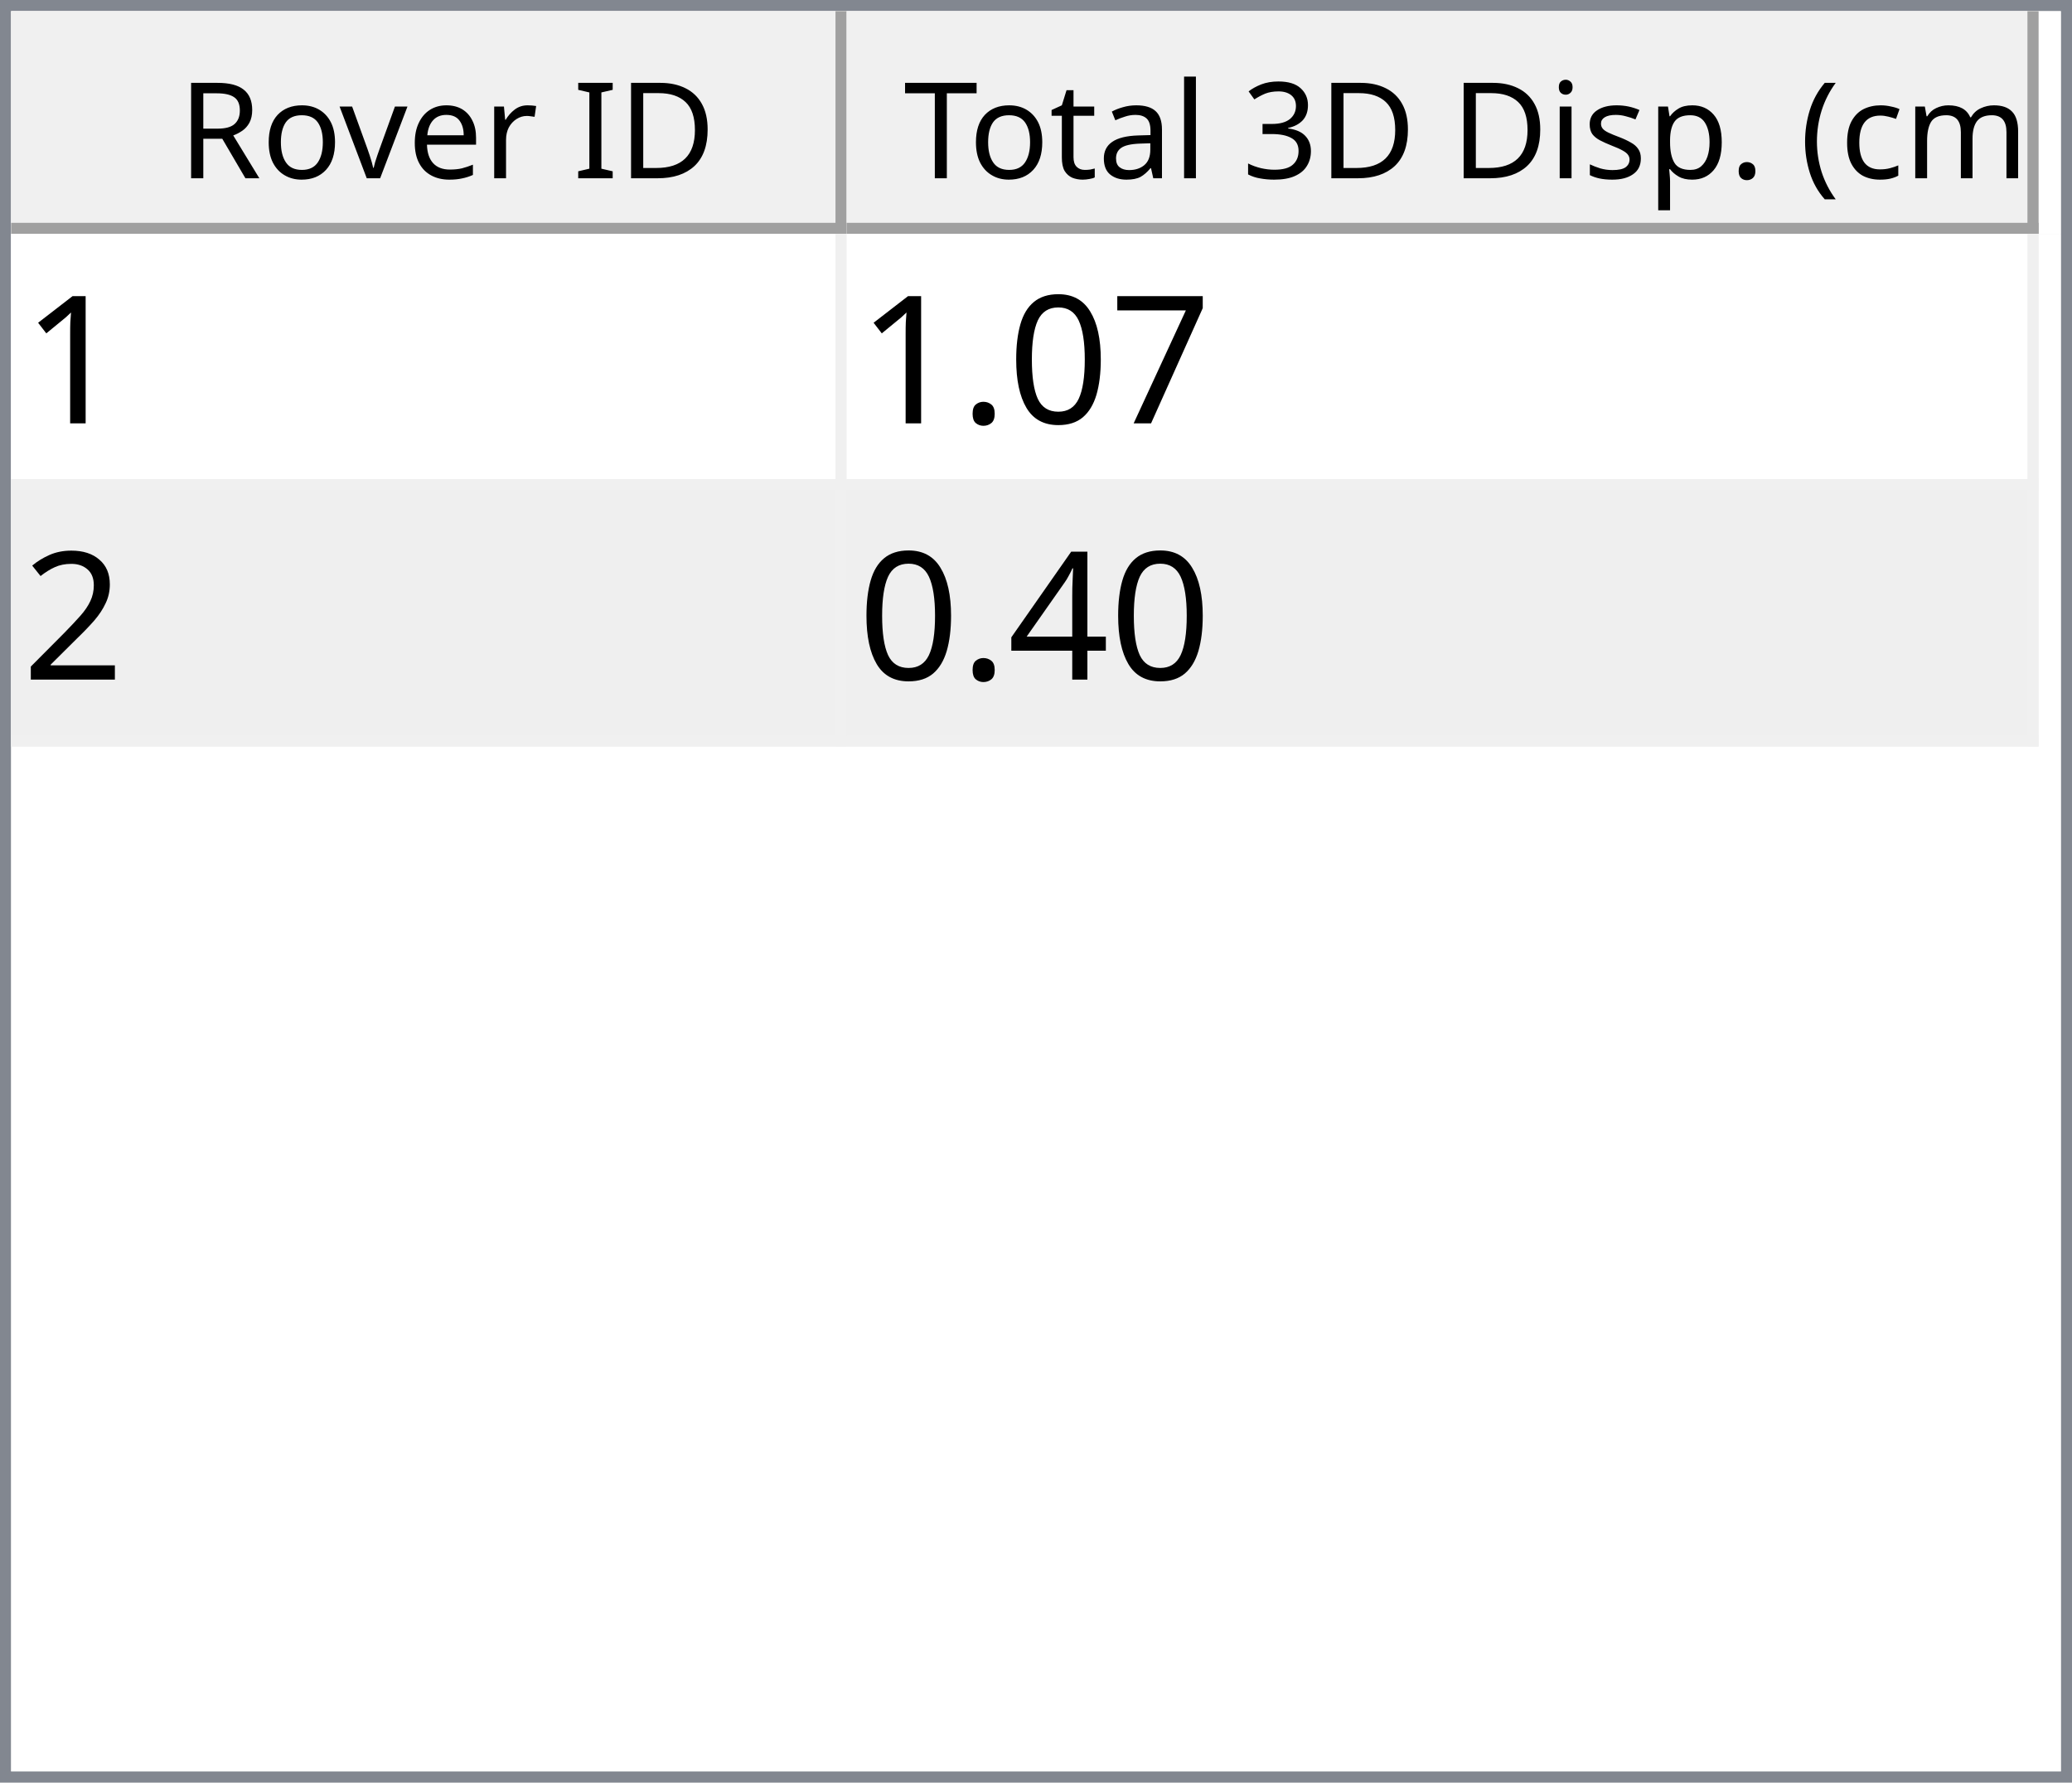
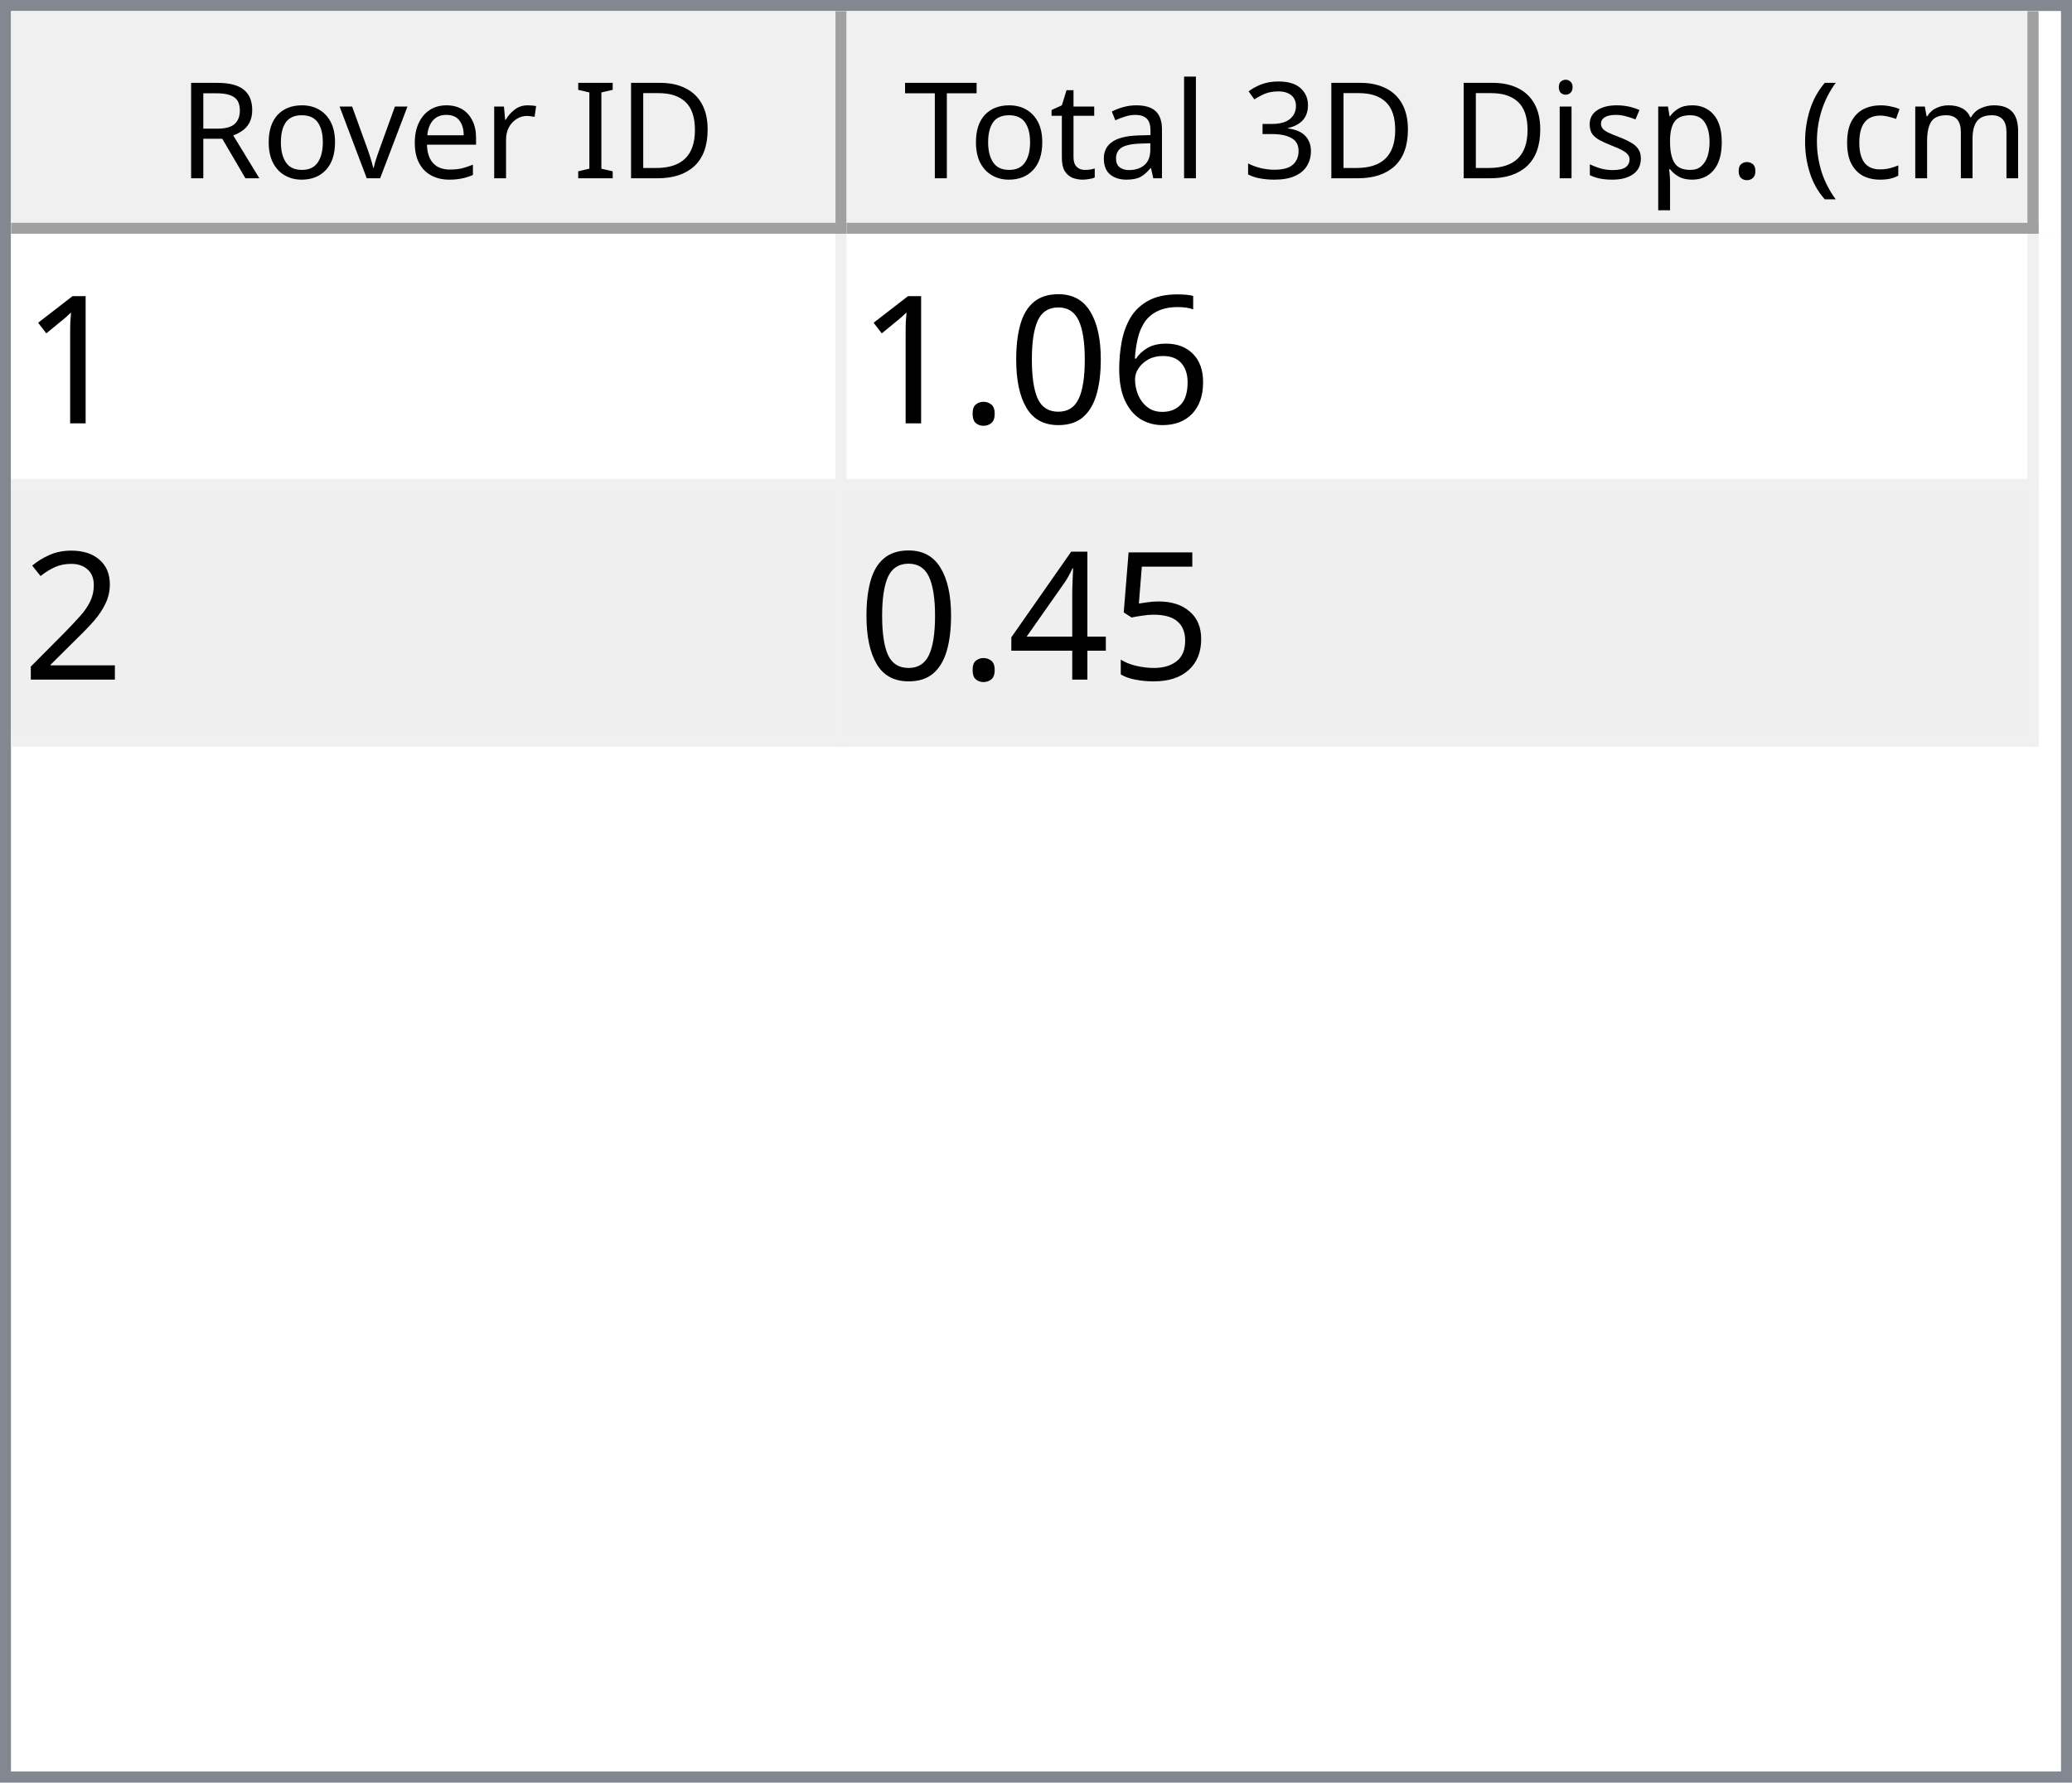
<svg xmlns="http://www.w3.org/2000/svg" style="fill-opacity:1; color-rendering:auto; color-interpolation:auto; text-rendering:auto; stroke:black; stroke-linecap:square; stroke-miterlimit:10; shape-rendering:auto; stroke-opacity:1; fill:black; stroke-dasharray:none; font-weight:normal; stroke-width:1; font-family:'Dialog'; font-style:normal; stroke-linejoin:miter; font-size:12px; stroke-dashoffset:0; image-rendering:auto;" width="186" height="160">
  <defs id="genericDefs" />
  <g>
    <defs id="defs1">
      <clipPath clipPathUnits="userSpaceOnUse" id="clipPath1">
        <path d="M0 0 L186 0 L186 160 L0 160 L0 0 Z" />
      </clipPath>
      <clipPath clipPathUnits="userSpaceOnUse" id="clipPath2">
        <path d="M0 0 L0 160 L186 160 L186 0 Z" />
      </clipPath>
      <clipPath clipPathUnits="userSpaceOnUse" id="clipPath3">
        <path d="M0 0 L0 20 L184 20 L184 0 Z" />
      </clipPath>
      <clipPath clipPathUnits="userSpaceOnUse" id="clipPath4">
        <path d="M0 0 L0 20 L75 20 L75 0 Z" />
      </clipPath>
      <clipPath clipPathUnits="userSpaceOnUse" id="clipPath5">
        <path d="M1 1 L1 19 L74 19 L74 1 Z" />
      </clipPath>
      <clipPath clipPathUnits="userSpaceOnUse" id="clipPath6">
        <path d="M0 0 L0 18 L73 18 L73 0 Z" />
      </clipPath>
      <clipPath clipPathUnits="userSpaceOnUse" id="clipPath7">
        <path d="M-0.5 -0.5 L-0.5 19.5 L74.5 19.5 L74.5 -0.5 Z" />
      </clipPath>
      <clipPath clipPathUnits="userSpaceOnUse" id="clipPath8">
        <path d="M0 0 L0 20 L107 20 L107 0 Z" />
      </clipPath>
      <clipPath clipPathUnits="userSpaceOnUse" id="clipPath9">
        <path d="M1 1 L1 19 L106 19 L106 1 Z" />
      </clipPath>
      <clipPath clipPathUnits="userSpaceOnUse" id="clipPath10">
        <path d="M0 0 L0 18 L105 18 L105 0 Z" />
      </clipPath>
      <clipPath clipPathUnits="userSpaceOnUse" id="clipPath11">
        <path d="M-0.5 -0.5 L-0.5 19.5 L106.5 19.5 L106.5 -0.5 Z" />
      </clipPath>
      <clipPath clipPathUnits="userSpaceOnUse" id="clipPath12">
        <path d="M0 0 L0 138 L184 138 L184 0 Z" />
      </clipPath>
      <clipPath clipPathUnits="userSpaceOnUse" id="clipPath13">
        <path d="M0 0 L0 46 L182 46 L182 0 Z" />
      </clipPath>
      <clipPath clipPathUnits="userSpaceOnUse" id="clipPath14">
        <path d="M-0.5 -0.5 L-0.5 45.5 L181.5 45.5 L181.5 -0.5 Z" />
      </clipPath>
      <clipPath clipPathUnits="userSpaceOnUse" id="clipPath15">
        <path d="M0 0 L0 22 L74 22 L74 0 Z" />
      </clipPath>
      <clipPath clipPathUnits="userSpaceOnUse" id="clipPath16">
        <path d="M0 0 L0 22 L106 22 L106 0 Z" />
      </clipPath>
      <font horiz-adv-x="64.551" id="font1">
        <font-face ascent="107.91" descent="25.098" units-per-em="100" style="font-style:normal; font-family:Segoe UI; font-weight:normal;" />
        <missing-glyph horiz-adv-x="64.551" d="M8.109 0 L8.109 68.266 L56.453 68.266 L56.453 0 L8.109 0 ZM15.328 7.234 L49.219 7.234 L49.219 61.031 L15.328 61.031 L15.328 7.234 Z" />
        <glyph unicode="D" horiz-adv-x="70.117" d="M9.188 0 L9.188 70.016 L28.516 70.016 Q65.531 70.016 65.531 35.891 Q65.531 19.672 55.25 9.836 Q44.969 0 27.734 0 L9.188 0 ZM17.391 62.594 L17.391 7.422 L27.828 7.422 Q41.609 7.422 49.273 14.797 Q56.938 22.172 56.938 35.688 Q56.938 62.594 28.328 62.594 L17.391 62.594 Z" />
        <glyph unicode="I" horiz-adv-x="26.611" d="M17.391 0 L9.188 0 L9.188 70.016 L17.391 70.016 L17.391 0 Z" />
        <glyph unicode=" " horiz-adv-x="27.393" d="" />
        <glyph unicode="r" horiz-adv-x="34.766" d="M34.188 41.891 Q32.078 43.5 28.125 43.5 Q23 43.5 19.555 38.672 Q16.109 33.844 16.109 25.484 L16.109 0 L8.109 0 L8.109 50 L16.109 50 L16.109 39.703 L16.312 39.703 Q18.016 44.969 21.531 47.922 Q25.047 50.875 29.391 50.875 Q32.516 50.875 34.188 50.203 L34.188 41.891 Z" />
        <glyph unicode="e" horiz-adv-x="52.295" d="M48.297 23 L12.984 23 Q13.188 14.656 17.484 10.109 Q21.781 5.562 29.297 5.562 Q37.75 5.562 44.828 11.141 L44.828 3.609 Q38.234 -1.172 27.391 -1.172 Q16.797 -1.172 10.742 5.641 Q4.688 12.453 4.688 24.812 Q4.688 36.469 11.305 43.82 Q17.922 51.172 27.734 51.172 Q37.547 51.172 42.922 44.828 Q48.297 38.484 48.297 27.203 L48.297 23 ZM40.094 29.781 Q40.047 36.719 36.75 40.578 Q33.453 44.438 27.594 44.438 Q21.922 44.438 17.969 40.383 Q14.016 36.328 13.094 29.781 L40.094 29.781 Z" />
        <glyph unicode="v" horiz-adv-x="47.9" d="M47.406 50 L27.484 0 L19.625 0 L0.688 50 L9.469 50 L22.172 13.672 Q23.578 9.672 23.922 6.688 L24.125 6.688 Q24.609 10.453 25.688 13.484 L38.969 50 L47.406 50 Z" />
        <glyph unicode="o" horiz-adv-x="58.594" d="M29 -1.172 Q17.922 -1.172 11.305 5.836 Q4.688 12.844 4.688 24.422 Q4.688 37.016 11.57 44.094 Q18.453 51.172 30.172 51.172 Q41.359 51.172 47.633 44.289 Q53.906 37.406 53.906 25.203 Q53.906 13.234 47.141 6.031 Q40.375 -1.172 29 -1.172 ZM29.594 44.438 Q21.875 44.438 17.383 39.188 Q12.891 33.938 12.891 24.703 Q12.891 15.828 17.43 10.695 Q21.969 5.562 29.594 5.562 Q37.359 5.562 41.531 10.594 Q45.703 15.625 45.703 24.906 Q45.703 34.281 41.531 39.359 Q37.359 44.438 29.594 44.438 Z" />
        <glyph unicode="R" horiz-adv-x="59.814" d="M59.375 0 L49.609 0 L37.891 19.625 Q36.281 22.359 34.766 24.289 Q33.25 26.219 31.664 27.438 Q30.078 28.656 28.25 29.219 Q26.422 29.781 24.125 29.781 L17.391 29.781 L17.391 0 L9.188 0 L9.188 70.016 L30.078 70.016 Q34.672 70.016 38.555 68.867 Q42.438 67.719 45.289 65.375 Q48.141 63.031 49.758 59.547 Q51.375 56.062 51.375 51.375 Q51.375 47.703 50.273 44.656 Q49.172 41.609 47.148 39.211 Q45.125 36.812 42.266 35.133 Q39.406 33.453 35.844 32.516 L35.844 32.328 Q37.594 31.547 38.891 30.547 Q40.188 29.547 41.359 28.18 Q42.531 26.812 43.68 25.078 Q44.828 23.344 46.234 21.047 L59.375 0 ZM17.391 62.594 L17.391 37.203 L28.516 37.203 Q31.594 37.203 34.203 38.133 Q36.812 39.062 38.719 40.797 Q40.625 42.531 41.703 45.047 Q42.781 47.562 42.781 50.688 Q42.781 56.297 39.141 59.445 Q35.5 62.594 28.609 62.594 L17.391 62.594 Z" />
        <glyph unicode=")" horiz-adv-x="30.176" d="M8.297 -15.922 L1.172 -15.922 Q16.406 2.344 16.406 26.812 Q16.406 51.469 1.078 70.016 L8.297 70.016 Q23.531 52.156 23.531 26.703 Q23.531 1.375 8.297 -15.922 Z" />
        <glyph unicode="m" horiz-adv-x="86.133" d="M79.109 0 L71.094 0 L71.094 28.719 Q71.094 37.016 68.531 40.727 Q65.969 44.438 59.906 44.438 Q54.781 44.438 51.195 39.75 Q47.609 35.062 47.609 28.516 L47.609 0 L39.594 0 L39.594 29.688 Q39.594 44.438 28.219 44.438 Q22.953 44.438 19.531 40.016 Q16.109 35.594 16.109 28.516 L16.109 0 L8.109 0 L8.109 50 L16.109 50 L16.109 42.094 L16.312 42.094 Q21.625 51.172 31.844 51.172 Q36.969 51.172 40.773 48.312 Q44.578 45.453 46 40.828 Q51.562 51.172 62.594 51.172 Q79.109 51.172 79.109 30.812 L79.109 0 Z" />
        <glyph unicode="c" horiz-adv-x="46.191" d="M42.188 2.297 Q36.422 -1.172 28.516 -1.172 Q17.828 -1.172 11.258 5.789 Q4.688 12.75 4.688 23.828 Q4.688 36.188 11.766 43.68 Q18.844 51.172 30.672 51.172 Q37.25 51.172 42.281 48.734 L42.281 40.531 Q36.719 44.438 30.375 44.438 Q22.703 44.438 17.797 38.945 Q12.891 33.453 12.891 24.516 Q12.891 15.719 17.508 10.641 Q22.125 5.562 29.891 5.562 Q36.422 5.562 42.188 9.906 L42.188 2.297 Z" />
        <glyph unicode="(" horiz-adv-x="30.176" d="M29.109 -15.922 L21.969 -15.922 Q6.844 1.375 6.844 26.703 Q6.844 52.156 21.969 70.016 L29.203 70.016 Q13.875 51.469 13.875 26.812 Q13.875 2.344 29.109 -15.922 Z" />
        <glyph unicode="." horiz-adv-x="21.68" d="M10.891 -1.078 Q8.641 -1.078 7.055 0.539 Q5.469 2.156 5.469 4.391 Q5.469 6.641 7.055 8.273 Q8.641 9.906 10.891 9.906 Q13.188 9.906 14.797 8.273 Q16.406 6.641 16.406 4.391 Q16.406 2.156 14.797 0.539 Q13.188 -1.078 10.891 -1.078 Z" />
        <glyph unicode="p" horiz-adv-x="58.789" d="M16.312 7.234 L16.109 7.234 L16.109 -23 L8.109 -23 L8.109 50 L16.109 50 L16.109 41.219 L16.312 41.219 Q22.219 51.172 33.594 51.172 Q43.266 51.172 48.688 44.461 Q54.109 37.75 54.109 26.469 Q54.109 13.922 48 6.375 Q41.891 -1.172 31.297 -1.172 Q21.578 -1.172 16.312 7.234 ZM16.109 27.391 L16.109 20.406 Q16.109 14.203 20.141 9.883 Q24.172 5.562 30.375 5.562 Q37.641 5.562 41.773 11.133 Q45.906 16.703 45.906 26.609 Q45.906 34.969 42.047 39.703 Q38.188 44.438 31.594 44.438 Q24.609 44.438 20.359 39.578 Q16.109 34.719 16.109 27.391 Z" />
        <glyph unicode="s" horiz-adv-x="42.432" d="M5.078 1.812 L5.078 10.406 Q11.625 5.562 19.484 5.562 Q30.031 5.562 30.031 12.594 Q30.031 14.594 29.125 15.992 Q28.219 17.391 26.68 18.461 Q25.141 19.531 23.07 20.383 Q21 21.234 18.609 22.172 Q15.281 23.484 12.766 24.828 Q10.25 26.172 8.57 27.859 Q6.891 29.547 6.031 31.695 Q5.172 33.844 5.172 36.719 Q5.172 40.234 6.789 42.945 Q8.406 45.656 11.086 47.484 Q13.766 49.312 17.211 50.242 Q20.656 51.172 24.312 51.172 Q30.812 51.172 35.938 48.922 L35.938 40.828 Q30.422 44.438 23.25 44.438 Q21 44.438 19.195 43.922 Q17.391 43.406 16.094 42.477 Q14.797 41.547 14.086 40.258 Q13.375 38.969 13.375 37.406 Q13.375 35.453 14.086 34.133 Q14.797 32.812 16.164 31.789 Q17.531 30.766 19.484 29.938 Q21.438 29.109 23.922 28.125 Q27.25 26.859 29.883 25.516 Q32.516 24.172 34.375 22.484 Q36.234 20.797 37.234 18.602 Q38.234 16.406 38.234 13.375 Q38.234 9.672 36.602 6.938 Q34.969 4.203 32.234 2.398 Q29.5 0.594 25.93 -0.289 Q22.359 -1.172 18.453 -1.172 Q10.75 -1.172 5.078 1.812 Z" />
        <glyph unicode="i" horiz-adv-x="24.219" d="M12.203 62.703 Q10.062 62.703 8.547 64.164 Q7.031 65.625 7.031 67.875 Q7.031 70.125 8.547 71.609 Q10.062 73.094 12.203 73.094 Q14.406 73.094 15.945 71.609 Q17.484 70.125 17.484 67.875 Q17.484 65.719 15.945 64.211 Q14.406 62.703 12.203 62.703 ZM16.109 0 L8.109 0 L8.109 50 L16.109 50 L16.109 0 Z" />
        <glyph unicode="3" horiz-adv-x="53.906" d="M46.531 19.828 Q46.531 15.094 44.75 11.211 Q42.969 7.328 39.719 4.57 Q36.469 1.812 31.93 0.297 Q27.391 -1.219 21.922 -1.219 Q11.922 -1.219 6 2.594 L6 11.188 Q13.094 5.609 22.219 5.609 Q25.875 5.609 28.828 6.539 Q31.781 7.469 33.906 9.227 Q36.031 10.984 37.18 13.477 Q38.328 15.969 38.328 19.094 Q38.328 32.812 18.797 32.812 L12.984 32.812 L12.984 39.594 L18.5 39.594 Q35.797 39.594 35.797 52.484 Q35.797 64.406 22.609 64.406 Q15.188 64.406 8.688 59.422 L8.688 67.188 Q15.375 71.188 24.609 71.188 Q29 71.188 32.57 69.969 Q36.141 68.75 38.68 66.555 Q41.219 64.359 42.609 61.281 Q44 58.203 44 54.5 Q44 40.672 30.031 36.719 L30.031 36.531 Q33.594 36.141 36.625 34.797 Q39.656 33.453 41.852 31.305 Q44.047 29.156 45.289 26.25 Q46.531 23.344 46.531 19.828 Z" />
        <glyph unicode="l" horiz-adv-x="24.219" d="M16.109 0 L8.109 0 L8.109 74.031 L16.109 74.031 L16.109 0 Z" />
        <glyph unicode="a" horiz-adv-x="50.879" d="M43.891 0 L35.891 0 L35.891 7.812 L35.688 7.812 Q30.469 -1.172 20.312 -1.172 Q12.844 -1.172 8.617 2.781 Q4.391 6.734 4.391 13.281 Q4.391 27.297 20.906 29.594 L35.891 31.688 Q35.891 44.438 25.594 44.438 Q16.547 44.438 9.281 38.281 L9.281 46.484 Q16.656 51.172 26.266 51.172 Q43.891 51.172 43.891 32.516 L43.891 0 ZM35.891 25.297 L23.828 23.641 Q18.266 22.859 15.43 20.875 Q12.594 18.891 12.594 13.875 Q12.594 10.203 15.211 7.883 Q17.828 5.562 22.172 5.562 Q28.125 5.562 32.008 9.742 Q35.891 13.922 35.891 20.312 L35.891 25.297 Z" />
        <glyph unicode="t" horiz-adv-x="33.887" d="M31.297 0.484 Q28.469 -1.078 23.828 -1.078 Q10.688 -1.078 10.688 13.578 L10.688 43.172 L2.094 43.172 L2.094 50 L10.688 50 L10.688 62.203 L18.703 64.797 L18.703 50 L31.297 50 L31.297 43.172 L18.703 43.172 L18.703 14.984 Q18.703 9.969 20.414 7.82 Q22.125 5.672 26.078 5.672 Q29.109 5.672 31.297 7.328 L31.297 0.484 Z" />
        <glyph unicode="T" horiz-adv-x="52.393" d="M50.594 62.594 L30.375 62.594 L30.375 0 L22.172 0 L22.172 62.594 L2 62.594 L2 70.016 L50.594 70.016 L50.594 62.594 Z" />
      </font>
      <font horiz-adv-x="75.0" id="font2">
        <font-face ascent="100.537" descent="21.973" units-per-em="100" style="font-style:normal; font-family:sans-serif; font-weight:normal;" />
        <missing-glyph horiz-adv-x="75.0" d="M12.5 0 L12.5 62.5 L62.5 62.5 L62.5 0 L12.5 0 ZM14.062 1.562 L60.938 1.562 L60.938 60.938 L14.062 60.938 L14.062 1.562 Z" />
        <glyph unicode="1" horiz-adv-x="55.615" d="M37.25 0 L28.469 0 L28.469 56 Q25.297 52.984 20.141 49.953 Q14.984 46.922 10.891 45.406 L10.891 53.906 Q18.266 57.375 23.781 62.305 Q29.297 67.234 31.594 71.875 L37.25 71.875 L37.25 0 Z" />
-         <glyph unicode="7" horiz-adv-x="55.615" d="M4.734 62.203 L4.734 70.656 L51.078 70.656 L51.078 63.812 Q44.234 56.547 37.523 44.484 Q30.812 32.422 27.156 19.672 Q24.516 10.688 23.781 0 L14.75 0 Q14.891 8.453 18.062 20.414 Q21.234 32.375 27.172 43.484 Q33.109 54.594 39.797 62.203 L4.734 62.203 Z" />
+         <glyph unicode="6" horiz-adv-x="55.615" d="M49.75 54.047 L41.016 53.375 Q39.844 58.547 37.703 60.891 Q34.125 64.656 28.906 64.656 Q24.703 64.656 21.531 62.312 Q17.391 59.281 14.992 53.469 Q12.594 47.656 12.5 36.922 Q15.672 41.75 20.266 44.094 Q24.859 46.438 29.891 46.438 Q38.672 46.438 44.852 39.969 Q51.031 33.5 51.031 23.25 Q51.031 16.5 48.125 10.719 Q45.219 4.938 40.141 1.859 Q35.062 -1.219 28.609 -1.219 Q17.625 -1.219 10.695 6.859 Q3.766 14.938 3.766 33.5 Q3.766 54.25 11.422 63.672 Q18.109 71.875 29.438 71.875 Q37.891 71.875 43.289 67.141 Q48.688 62.406 49.75 54.047 ZM13.875 23.188 Q13.875 18.656 15.797 14.508 Q17.719 10.359 21.188 8.18 Q24.656 6 28.469 6 Q34.031 6 38.039 10.492 Q42.047 14.984 42.047 22.703 Q42.047 30.125 38.086 34.398 Q34.125 38.672 28.125 38.672 Q22.172 38.672 18.023 34.398 Q13.875 30.125 13.875 23.188 Z" />
        <glyph unicode="0" horiz-adv-x="55.615" d="M4.156 35.297 Q4.156 48 6.766 55.742 Q9.375 63.484 14.523 67.68 Q19.672 71.875 27.484 71.875 Q33.25 71.875 37.594 69.555 Q41.938 67.234 44.773 62.867 Q47.609 58.5 49.219 52.227 Q50.828 45.953 50.828 35.297 Q50.828 22.703 48.242 14.969 Q45.656 7.234 40.508 3.008 Q35.359 -1.219 27.484 -1.219 Q17.141 -1.219 11.234 6.203 Q4.156 15.141 4.156 35.297 ZM13.188 35.297 Q13.188 17.672 17.312 11.836 Q21.438 6 27.484 6 Q33.547 6 37.672 11.859 Q41.797 17.719 41.797 35.297 Q41.797 52.984 37.672 58.789 Q33.547 64.594 27.391 64.594 Q21.344 64.594 17.719 59.469 Q13.188 52.938 13.188 35.297 Z" />
        <glyph unicode="." horiz-adv-x="27.783" d="M9.078 0 L9.078 10.016 L19.094 10.016 L19.094 0 L9.078 0 Z" />
        <glyph unicode="2" horiz-adv-x="55.615" d="M50.344 8.453 L50.344 0 L3.031 0 Q2.938 3.172 4.047 6.109 Q5.859 10.938 9.836 15.625 Q13.812 20.312 21.344 26.469 Q33.016 36.031 37.117 41.625 Q41.219 47.219 41.219 52.203 Q41.219 57.422 37.477 61.008 Q33.734 64.594 27.734 64.594 Q21.391 64.594 17.578 60.789 Q13.766 56.984 13.719 50.25 L4.688 51.172 Q5.609 61.281 11.664 66.578 Q17.719 71.875 27.938 71.875 Q38.234 71.875 44.242 66.164 Q50.25 60.453 50.25 52 Q50.25 47.703 48.492 43.555 Q46.734 39.406 42.656 34.812 Q38.578 30.219 29.109 22.219 Q21.188 15.578 18.945 13.211 Q16.703 10.844 15.234 8.453 L50.344 8.453 Z" />
+         <glyph unicode="5" horiz-adv-x="55.615" d="M4.156 18.75 L13.375 19.531 Q14.406 12.797 18.141 9.398 Q21.875 6 27.156 6 Q33.5 6 37.891 10.789 Q42.281 15.578 42.281 23.484 Q42.281 31 38.062 35.352 Q33.844 39.703 27 39.703 Q22.75 39.703 19.336 37.773 Q15.922 35.844 13.969 32.766 L5.719 33.844 L12.641 70.609 L48.25 70.609 L48.25 62.203 L19.672 62.203 L15.828 42.969 Q22.266 47.469 29.344 47.469 Q38.719 47.469 45.164 40.969 Q51.609 34.469 51.609 24.266 Q51.609 14.547 45.953 7.469 Q39.062 -1.219 27.156 -1.219 Q17.391 -1.219 11.211 4.25 Q5.031 9.719 4.156 18.75 Z" />
        <glyph unicode="4" horiz-adv-x="55.615" d="M32.328 0 L32.328 17.141 L1.266 17.141 L1.266 25.203 L33.938 71.578 L41.109 71.578 L41.109 25.203 L50.781 25.203 L50.781 17.141 L41.109 17.141 L41.109 0 L32.328 0 ZM32.328 25.203 L32.328 57.469 L9.906 25.203 L32.328 25.203 Z" />
      </font>
    </defs>
    <g style="fill:white; stroke:white;">
      <rect x="0" y="0" width="186" style="clip-path:url(#clipPath1); stroke:none;" height="160" />
    </g>
    <g style="fill:white; text-rendering:optimizeSpeed; color-rendering:optimizeSpeed; image-rendering:optimizeSpeed; shape-rendering:crispEdges; stroke:white; color-interpolation:sRGB;">
      <rect x="0" width="186" height="160" y="0" style="stroke:none;" />
      <path style="stroke:none;" d="M0 160 L186 160 L186 0 L0 0 Z" />
    </g>
    <g style="fill:rgb(240,240,240); font-family:'Segoe UI'; stroke:rgb(240,240,240);">
      <rect x="0" y="0" width="186" style="clip-path:url(#clipPath2); stroke:none;" height="160" />
    </g>
    <g style="fill:rgb(130,135,144); font-family:'Segoe UI'; stroke:rgb(130,135,144);">
      <path d="M0 0 L186 0 L186 160 L0 160 L0 0 ZM1 1 L185 1 L185 159 L1 159 L1 1 Z" style="fill-rule:evenodd; clip-path:url(#clipPath2); stroke:none;" />
    </g>
    <g style="fill:white; font-family:'Segoe UI'; stroke:white;" transform="translate(1,1)">
      <rect x="0" y="0" width="184" style="clip-path:url(#clipPath3); stroke:none;" height="20" />
    </g>
    <g style="fill:rgb(240,240,240); font-family:'Segoe UI'; stroke:rgb(240,240,240);" transform="translate(1,1)">
      <rect x="0" y="0" width="75" style="clip-path:url(#clipPath4); stroke:none;" height="20" />
    </g>
    <g style="font-family:'Segoe UI';" transform="translate(2,2)">
      <text x="14" xml:space="preserve" y="14" style="clip-path:url(#clipPath6); stroke:none;">Rover ID</text>
    </g>
    <g style="fill:rgb(160,160,160); font-family:'Segoe UI'; stroke:rgb(160,160,160); stroke-linejoin:bevel;" transform="translate(1.5,1.5)">
      <line x1="74" x2="74" y1="0" style="fill:none; clip-path:url(#clipPath7);" y2="19" />
    </g>
    <g style="fill:rgb(160,160,160); font-family:'Segoe UI'; stroke:rgb(160,160,160); stroke-linejoin:bevel;" transform="matrix(1,0,0,1,1,1) translate(0.5,0.5)">
      <line x1="0" x2="74" y1="19" style="fill:none; clip-path:url(#clipPath7);" y2="19" />
    </g>
    <g style="fill:rgb(240,240,240); font-family:'Segoe UI'; stroke:rgb(240,240,240);" transform="translate(76,1)">
      <rect x="0" y="0" width="107" style="clip-path:url(#clipPath8); stroke:none;" height="20" />
    </g>
    <g style="font-family:'Segoe UI';" transform="translate(77,2)">
      <text x="1" xml:space="preserve" y="14" style="clip-path:url(#clipPath10); stroke:none;"> Total 3D Disp. (cm)</text>
    </g>
    <g style="fill:rgb(160,160,160); font-family:'Segoe UI'; stroke:rgb(160,160,160); stroke-linejoin:bevel;" transform="translate(76.5,1.5)">
      <line x1="106" x2="106" y1="0" style="fill:none; clip-path:url(#clipPath11);" y2="19" />
    </g>
    <g style="fill:rgb(160,160,160); font-family:'Segoe UI'; stroke:rgb(160,160,160); stroke-linejoin:bevel;" transform="matrix(1,0,0,1,76,1) translate(0.5,0.5)">
      <line x1="0" x2="106" y1="19" style="fill:none; clip-path:url(#clipPath11);" y2="19" />
    </g>
    <g style="fill:white; font-family:'Segoe UI'; stroke:white;" transform="translate(1,21)">
      <rect x="0" y="0" width="184" style="clip-path:url(#clipPath12); stroke:none;" height="138" />
    </g>
    <g style="fill:rgb(240,240,240); font-size:16px; font-family:sans-serif; stroke:rgb(240,240,240);" transform="translate(1,21)">
      <rect x="0" y="0" width="182" style="clip-path:url(#clipPath13); stroke:none;" height="46" />
      <line transform="translate(0.5,0.5)" x1="0" x2="181" y1="22" style="clip-path:url(#clipPath14); fill:none; stroke-linejoin:bevel;" y2="22" />
    </g>
    <g transform="matrix(1,0,0,1,1,21) translate(0.5,0.5)" style="fill:rgb(240,240,240); font-size:16px; font-family:sans-serif; stroke:rgb(240,240,240); stroke-linejoin:bevel;">
      <line x1="0" x2="181" y1="45" style="fill:none; clip-path:url(#clipPath14);" y2="45" />
    </g>
    <g transform="matrix(1,0,0,1,1,21) translate(0.5,0.5)" style="fill:rgb(240,240,240); font-size:16px; font-family:sans-serif; stroke:rgb(240,240,240); stroke-linejoin:bevel;">
      <line x1="74" x2="74" y1="0" style="fill:none; clip-path:url(#clipPath14);" y2="45" />
    </g>
    <g transform="matrix(1,0,0,1,1,21) translate(0.5,0.5)" style="fill:rgb(240,240,240); font-size:16px; font-family:sans-serif; stroke:rgb(240,240,240); stroke-linejoin:bevel;">
      <line x1="181" x2="181" y1="0" style="fill:none; clip-path:url(#clipPath14);" y2="45" />
    </g>
    <g style="fill:white; font-size:16px; font-family:sans-serif; stroke:white;" transform="matrix(1,0,0,1,1,21)">
      <rect x="0" y="0" width="74" style="clip-path:url(#clipPath15); stroke:none;" height="22" />
      <text x="1" y="17" style="fill:black; clip-path:url(#clipPath15); stroke:none;" xml:space="preserve">1</text>
    </g>
    <g style="fill:white; font-size:16px; font-family:sans-serif; stroke:white;" transform="matrix(1,0,0,1,1,21) translate(75,0)">
      <rect x="0" y="0" width="106" style="clip-path:url(#clipPath16); stroke:none;" height="22" />
-       <text x="1" y="17" style="fill:black; clip-path:url(#clipPath16); stroke:none;" xml:space="preserve">1.07</text>
+       <text x="1" y="17" style="fill:black; clip-path:url(#clipPath16); stroke:none;" xml:space="preserve">1.06</text>
    </g>
    <g style="fill:rgb(239,239,239); font-size:16px; font-family:sans-serif; stroke:rgb(239,239,239);" transform="matrix(1,0,0,1,1,21) translate(0,23)">
      <rect x="0" y="0" width="74" style="clip-path:url(#clipPath15); stroke:none;" height="22" />
      <text x="1" y="17" style="fill:black; clip-path:url(#clipPath15); stroke:none;" xml:space="preserve">2</text>
    </g>
    <g style="fill:rgb(239,239,239); font-size:16px; font-family:sans-serif; stroke:rgb(239,239,239);" transform="matrix(1,0,0,1,1,21) translate(75,23)">
      <rect x="0" y="0" width="106" style="clip-path:url(#clipPath16); stroke:none;" height="22" />
-       <text x="1" y="17" style="fill:black; clip-path:url(#clipPath16); stroke:none;" xml:space="preserve">0.40</text>
+       <text x="1" y="17" style="fill:black; clip-path:url(#clipPath16); stroke:none;" xml:space="preserve">0.45</text>
    </g>
  </g>
</svg>
